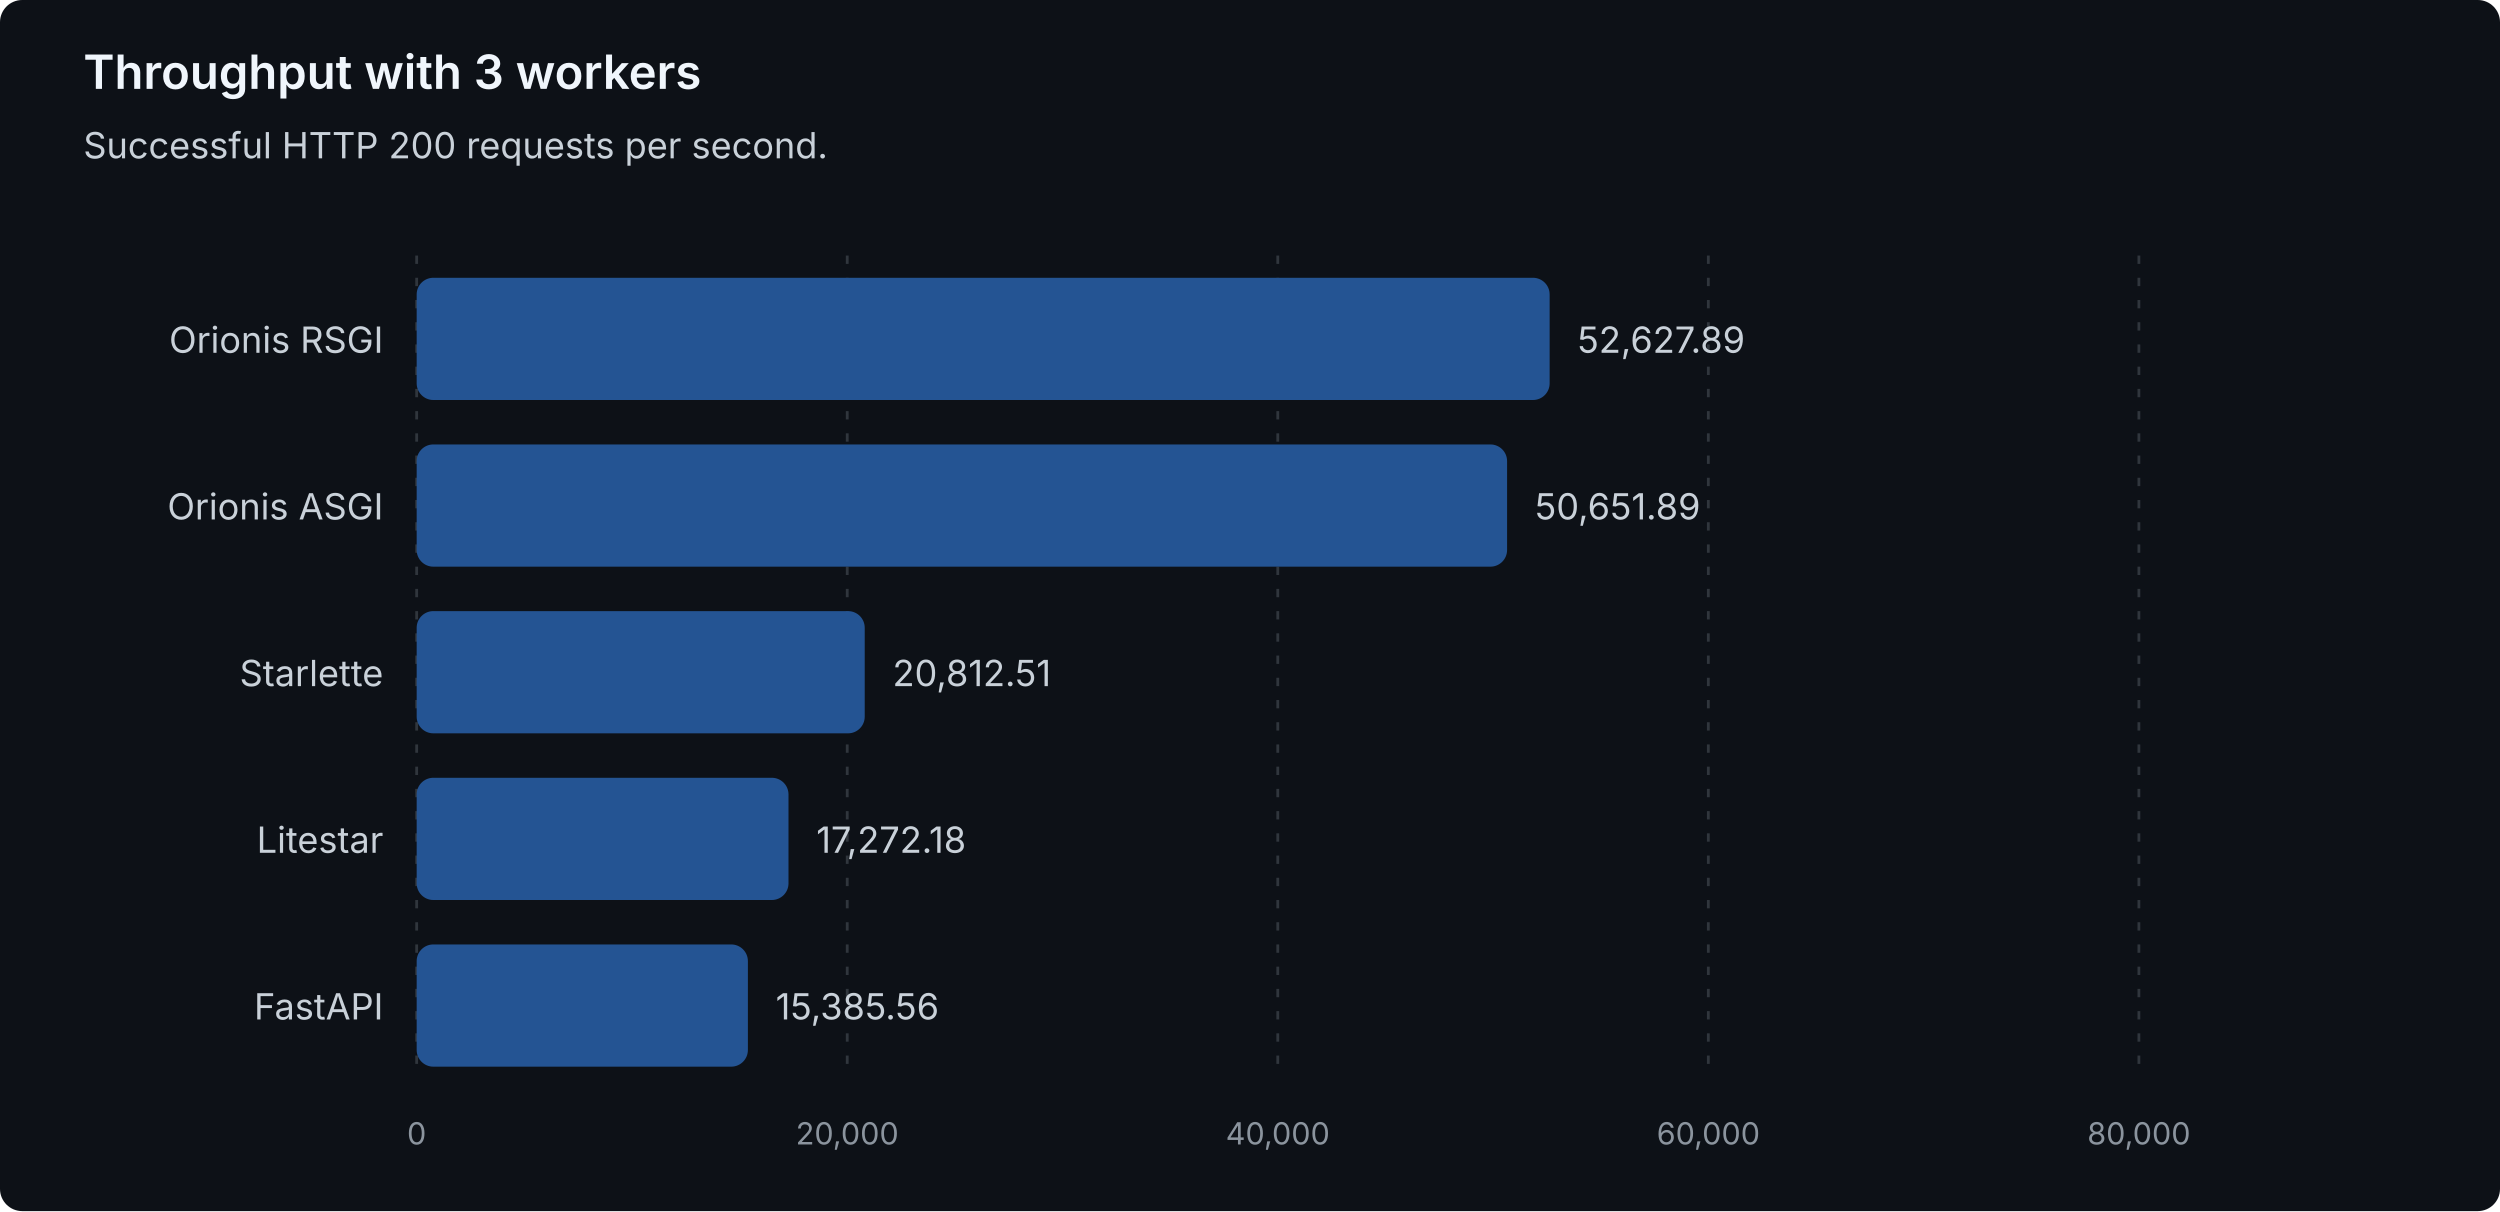
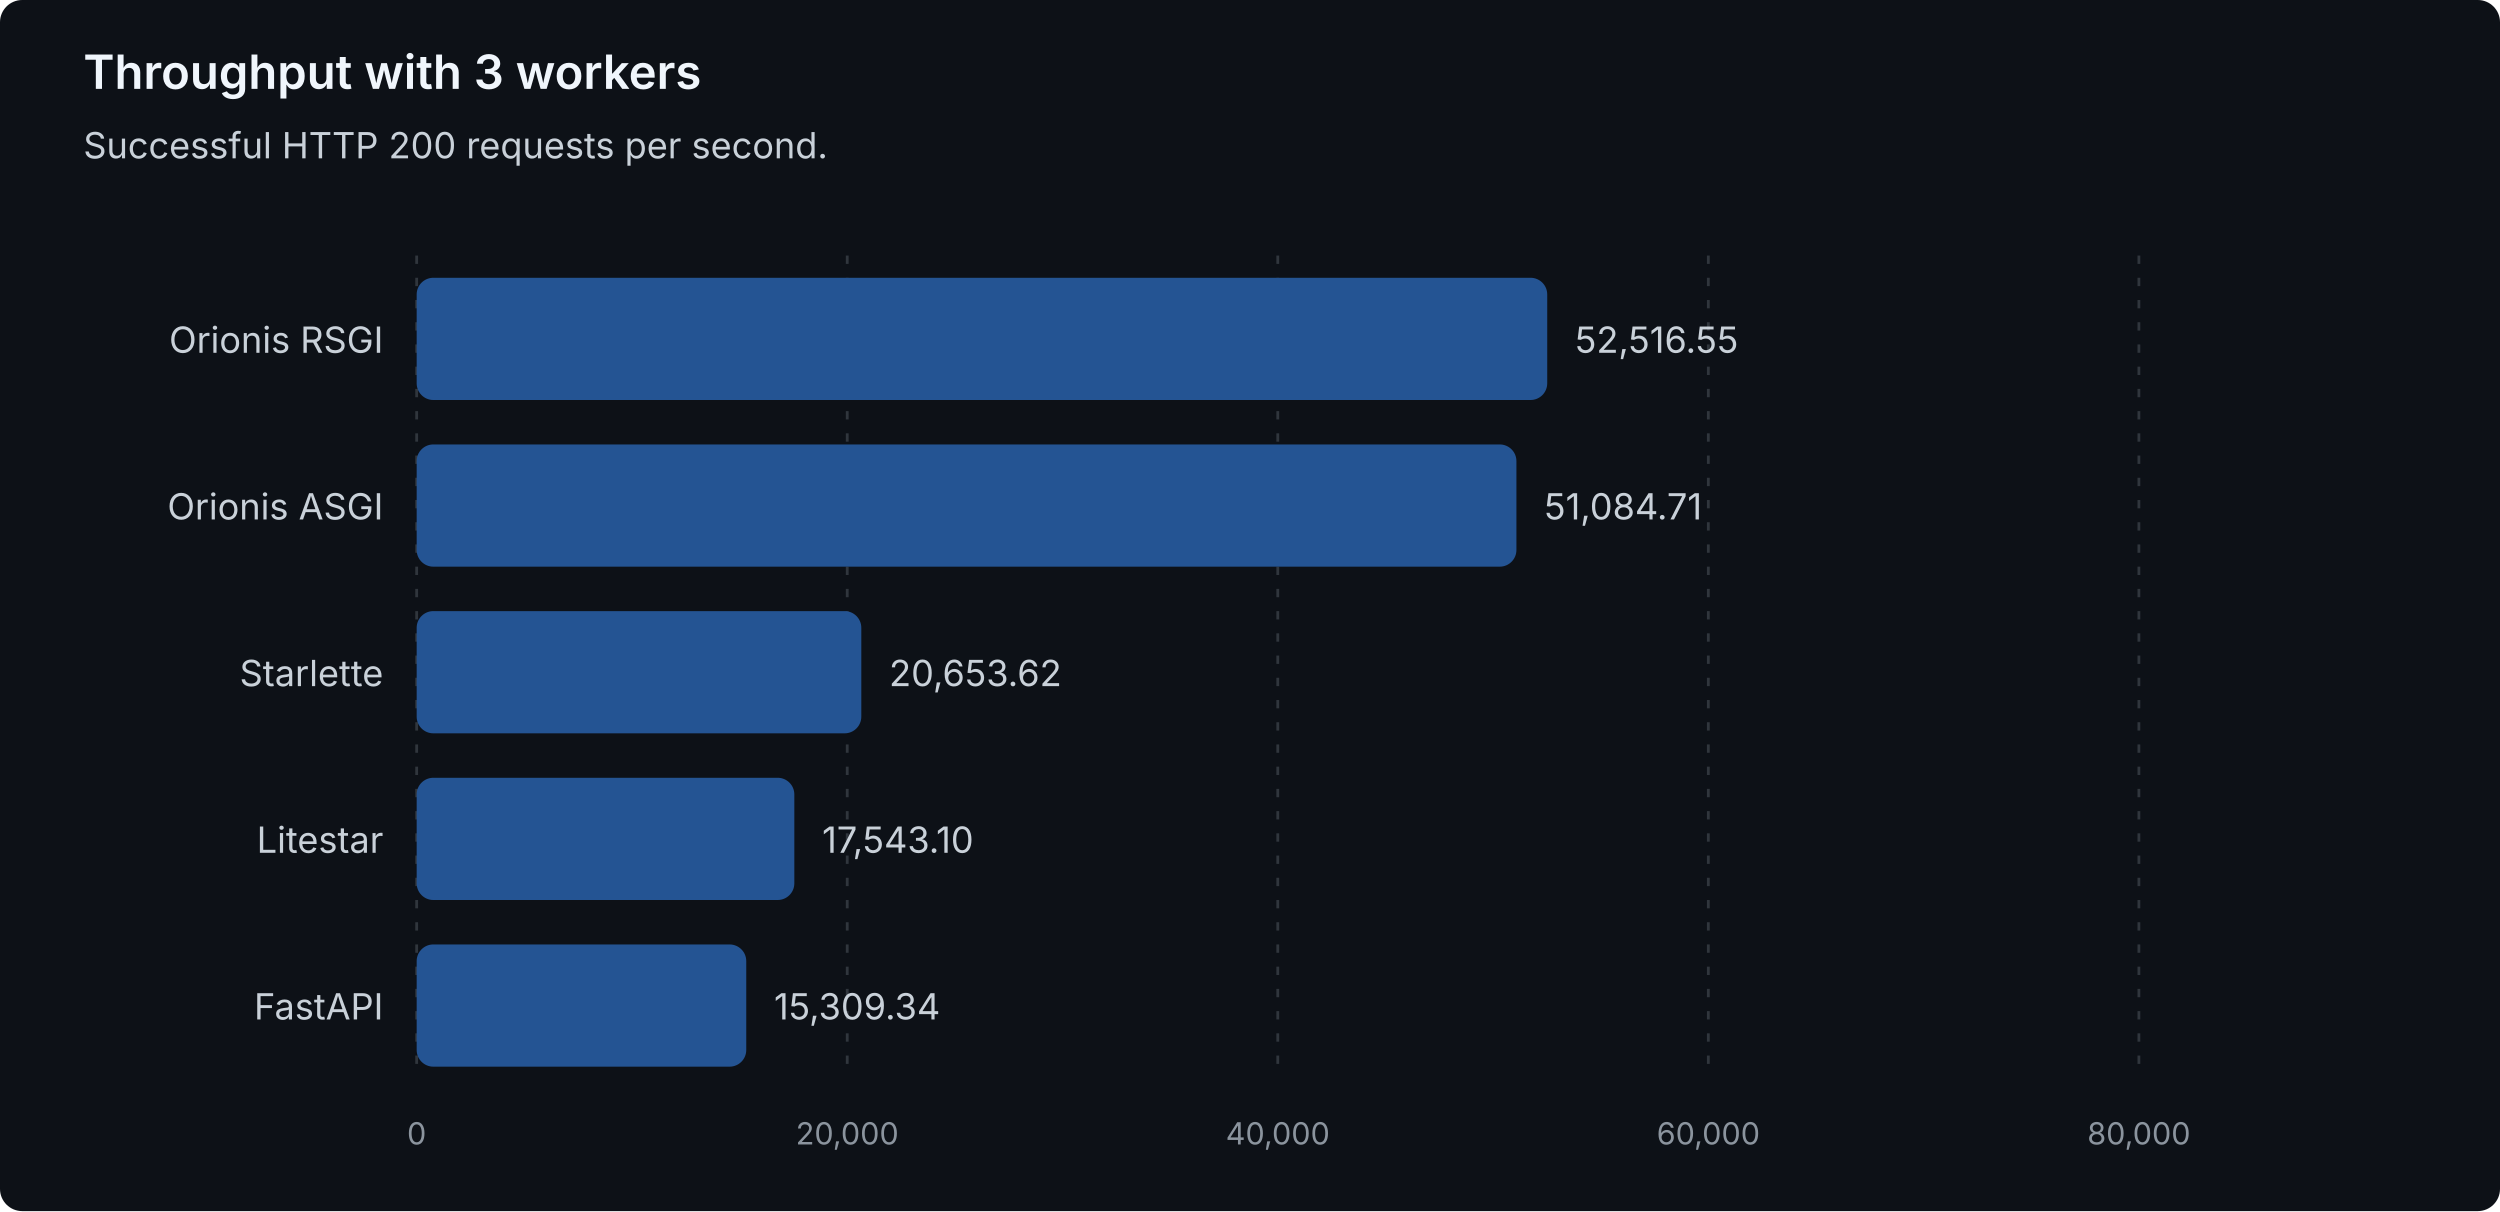
<svg xmlns="http://www.w3.org/2000/svg" width="900" height="436" viewBox="0 0 900 436" role="img" aria-labelledby="title description">
  <style>
text { font-family: system-ui, -apple-system, 'Segoe UI', sans-serif; }
.heading { fill: #f0f6fc; font-size: 17px; font-weight: 600; }
.label { fill: #c9d1d9; font-size: 13px; }
.muted { fill: #8b949e; font-size: 11px; }
.grid { stroke: #30363d; stroke-dasharray: 3 5; }
.bar { fill: #245493; }
</style>
  <rect width="900" height="436" rx="8" fill="#0d1117" />
  <text class="heading" x="30" y="32">Throughput with 3 workers</text>
  <text class="label" x="30" y="57">Successful HTTP 200 requests per second.</text>
  <line class="grid" x1="150.00" y1="92" x2="150.00" y2="388" />
  <text class="muted" x="150.00" y="412" text-anchor="middle">0</text>
  <line class="grid" x1="305.00" y1="92" x2="305.00" y2="388" />
  <text class="muted" x="305.00" y="412" text-anchor="middle">20,000</text>
  <line class="grid" x1="460.00" y1="92" x2="460.00" y2="388" />
  <text class="muted" x="460.00" y="412" text-anchor="middle">40,000</text>
  <line class="grid" x1="615.00" y1="92" x2="615.00" y2="388" />
  <text class="muted" x="615.00" y="412" text-anchor="middle">60,000</text>
  <line class="grid" x1="770.00" y1="92" x2="770.00" y2="388" />
  <text class="muted" x="770.00" y="412" text-anchor="middle">80,000</text>
  <g data-framework="orionis-rsgi">
    <text class="label" x="138" y="127" text-anchor="end">Orionis RSGI</text>
-     <rect class="bar" x="150" y="100" width="407.87" height="44" rx="6" />
-     <text class="label" x="567.87" y="127">52,627.89</text>
+     <rect class="bar" x="150" y="100" width="407.00" height="44" rx="6" />
+     <text class="label" x="567.00" y="127">52,516.55</text>
  </g>
  <g data-framework="orionis-asgi">
    <text class="label" x="138" y="187" text-anchor="end">Orionis ASGI</text>
-     <rect class="bar" x="150" y="160" width="392.55" height="44" rx="6" />
-     <text class="label" x="552.55" y="187">50,651.89</text>
+     <rect class="bar" x="150" y="160" width="395.91" height="44" rx="6" />
+     <text class="label" x="555.91" y="187">51,084.71</text>
  </g>
  <g data-framework="starlette">
    <text class="label" x="138" y="247" text-anchor="end">Starlette</text>
-     <rect class="bar" x="150" y="220" width="161.30" height="44" rx="6" />
-     <text class="label" x="321.30" y="247">20,812.51</text>
+     <rect class="bar" x="150" y="220" width="160.07" height="44" rx="6" />
+     <text class="label" x="320.07" y="247">20,653.62</text>
  </g>
  <g data-framework="litestar">
    <text class="label" x="138" y="307" text-anchor="end">Litestar</text>
-     <rect class="bar" x="150" y="280" width="133.86" height="44" rx="6" />
-     <text class="label" x="293.86" y="307">17,272.18</text>
+     <rect class="bar" x="150" y="280" width="135.96" height="44" rx="6" />
+     <text class="label" x="295.96" y="307">17,543.10</text>
  </g>
  <g data-framework="fastapi">
    <text class="label" x="138" y="367" text-anchor="end">FastAPI</text>
-     <rect class="bar" x="150" y="340" width="119.24" height="44" rx="6" />
-     <text class="label" x="279.24" y="367">15,385.56</text>
+     <rect class="bar" x="150" y="340" width="118.65" height="44" rx="6" />
+     <text class="label" x="278.65" y="367">15,309.34</text>
  </g>
</svg>
